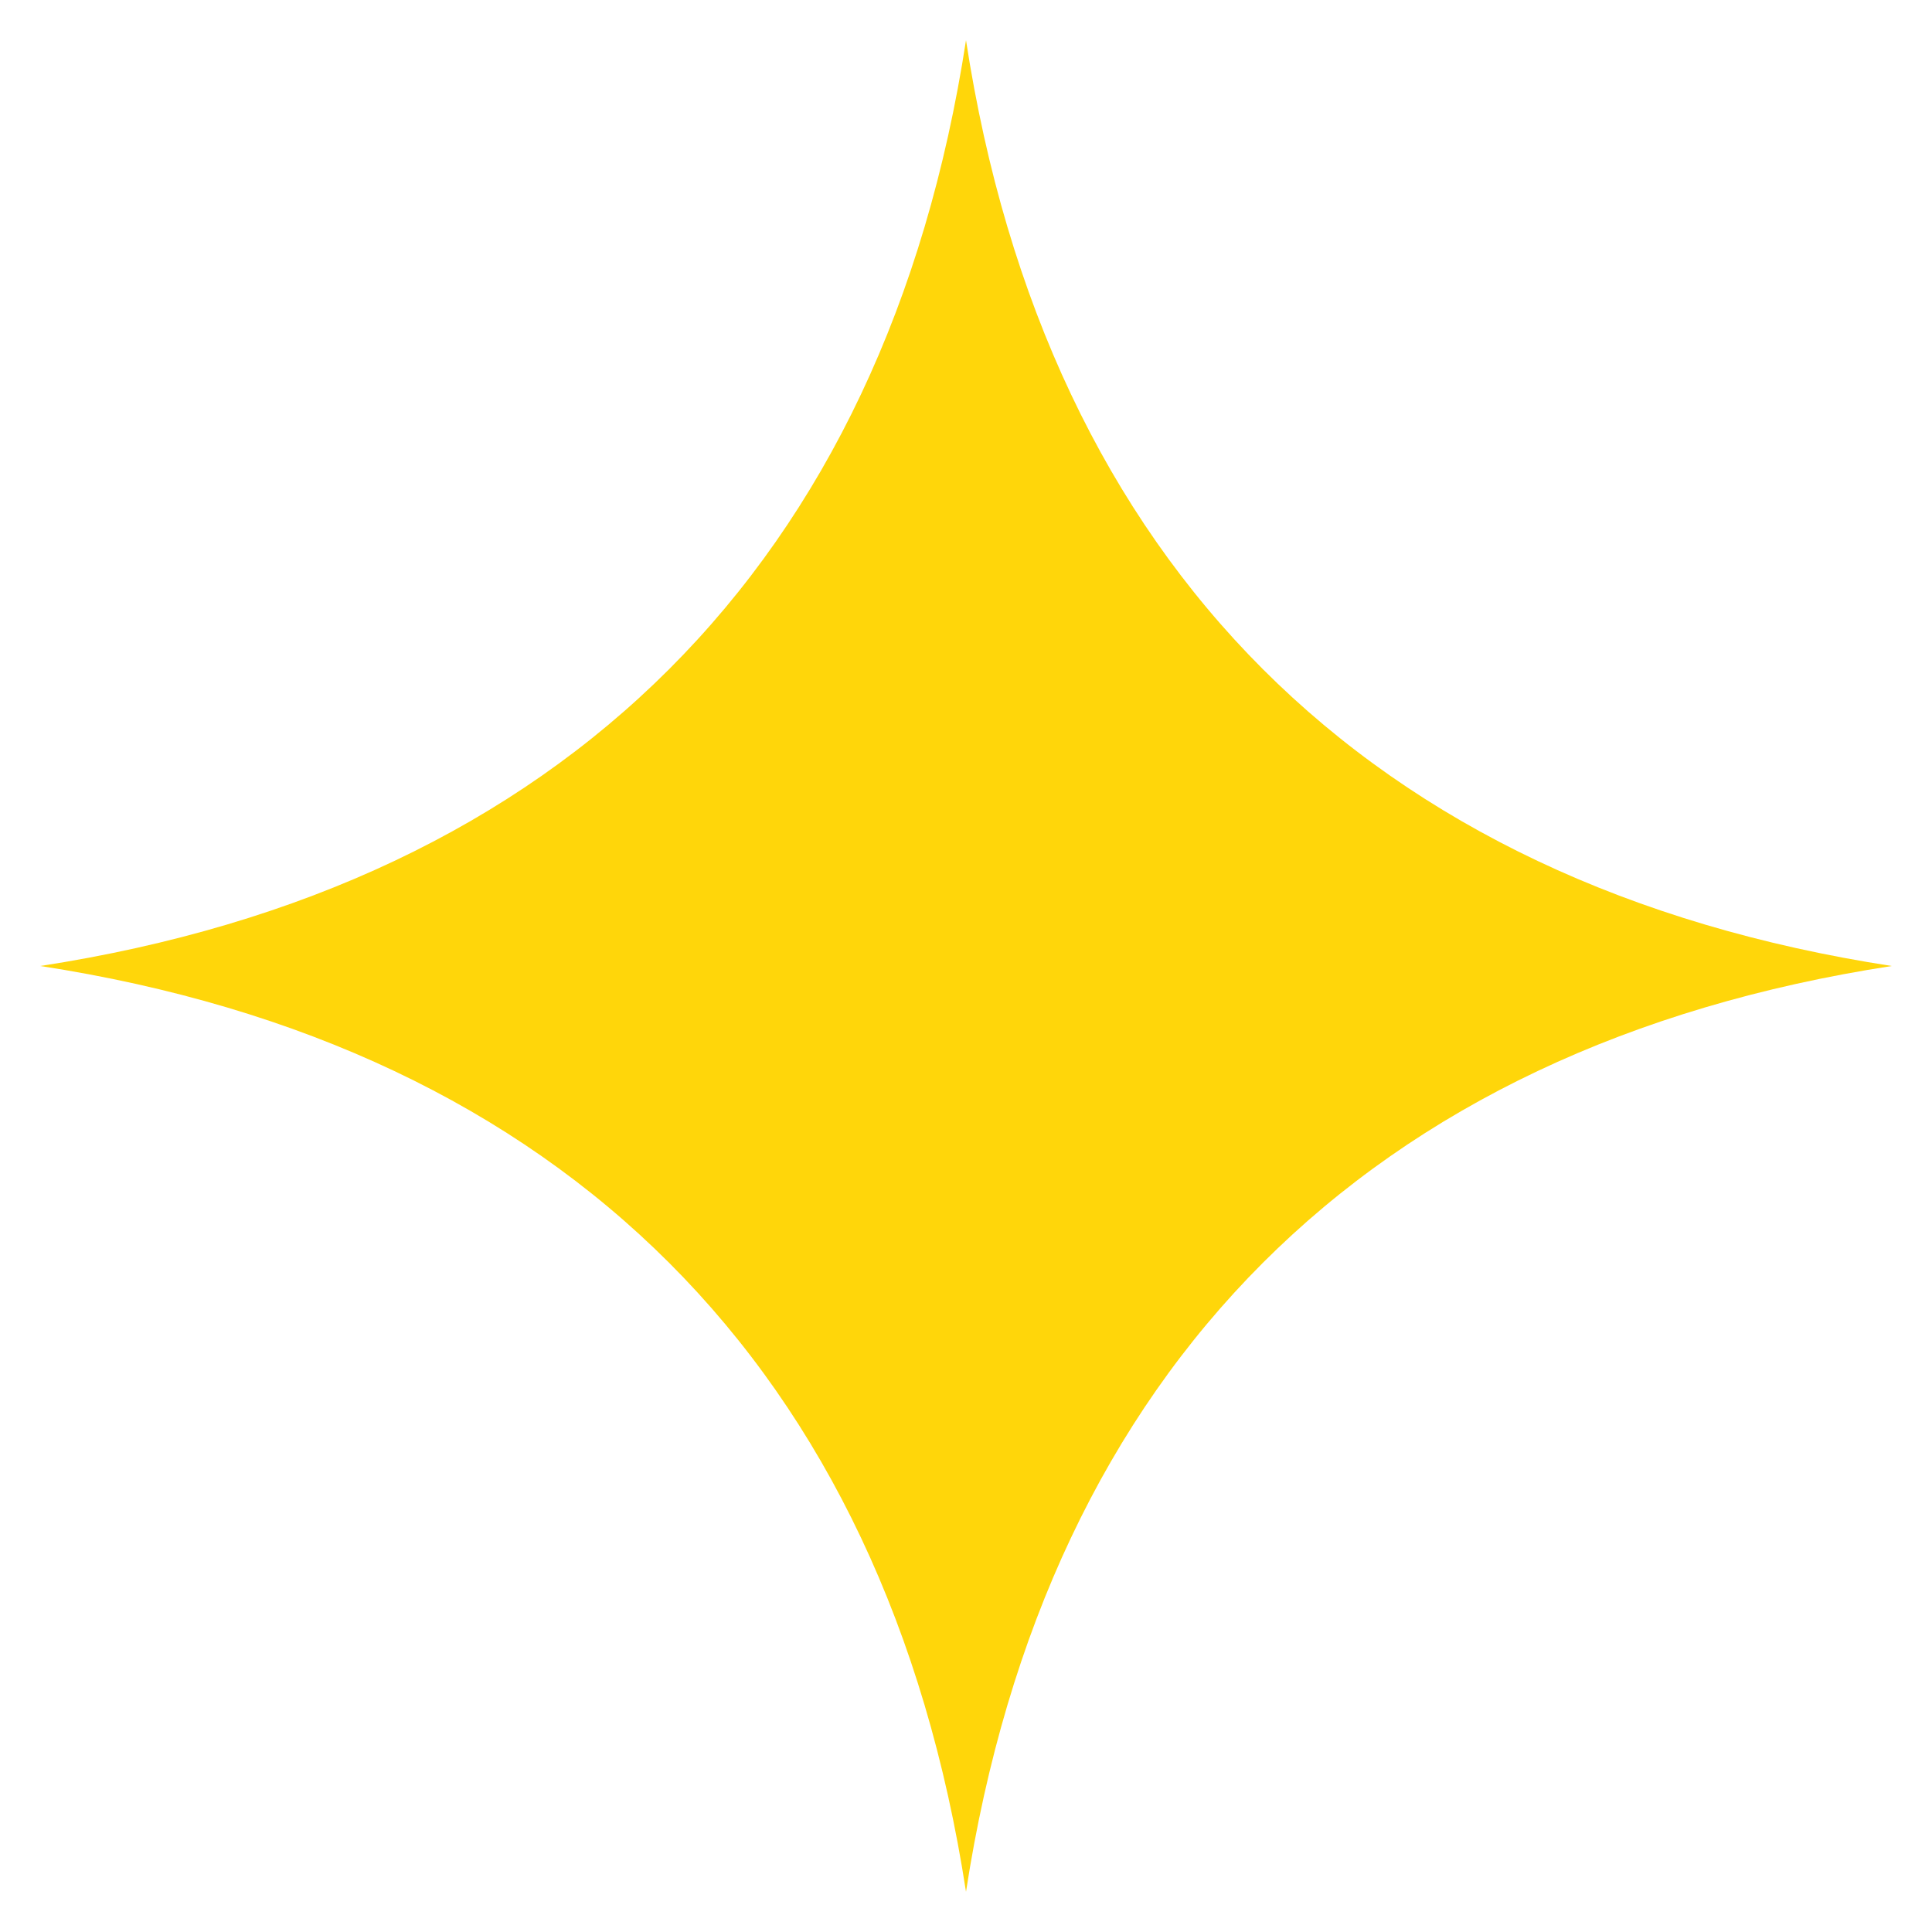
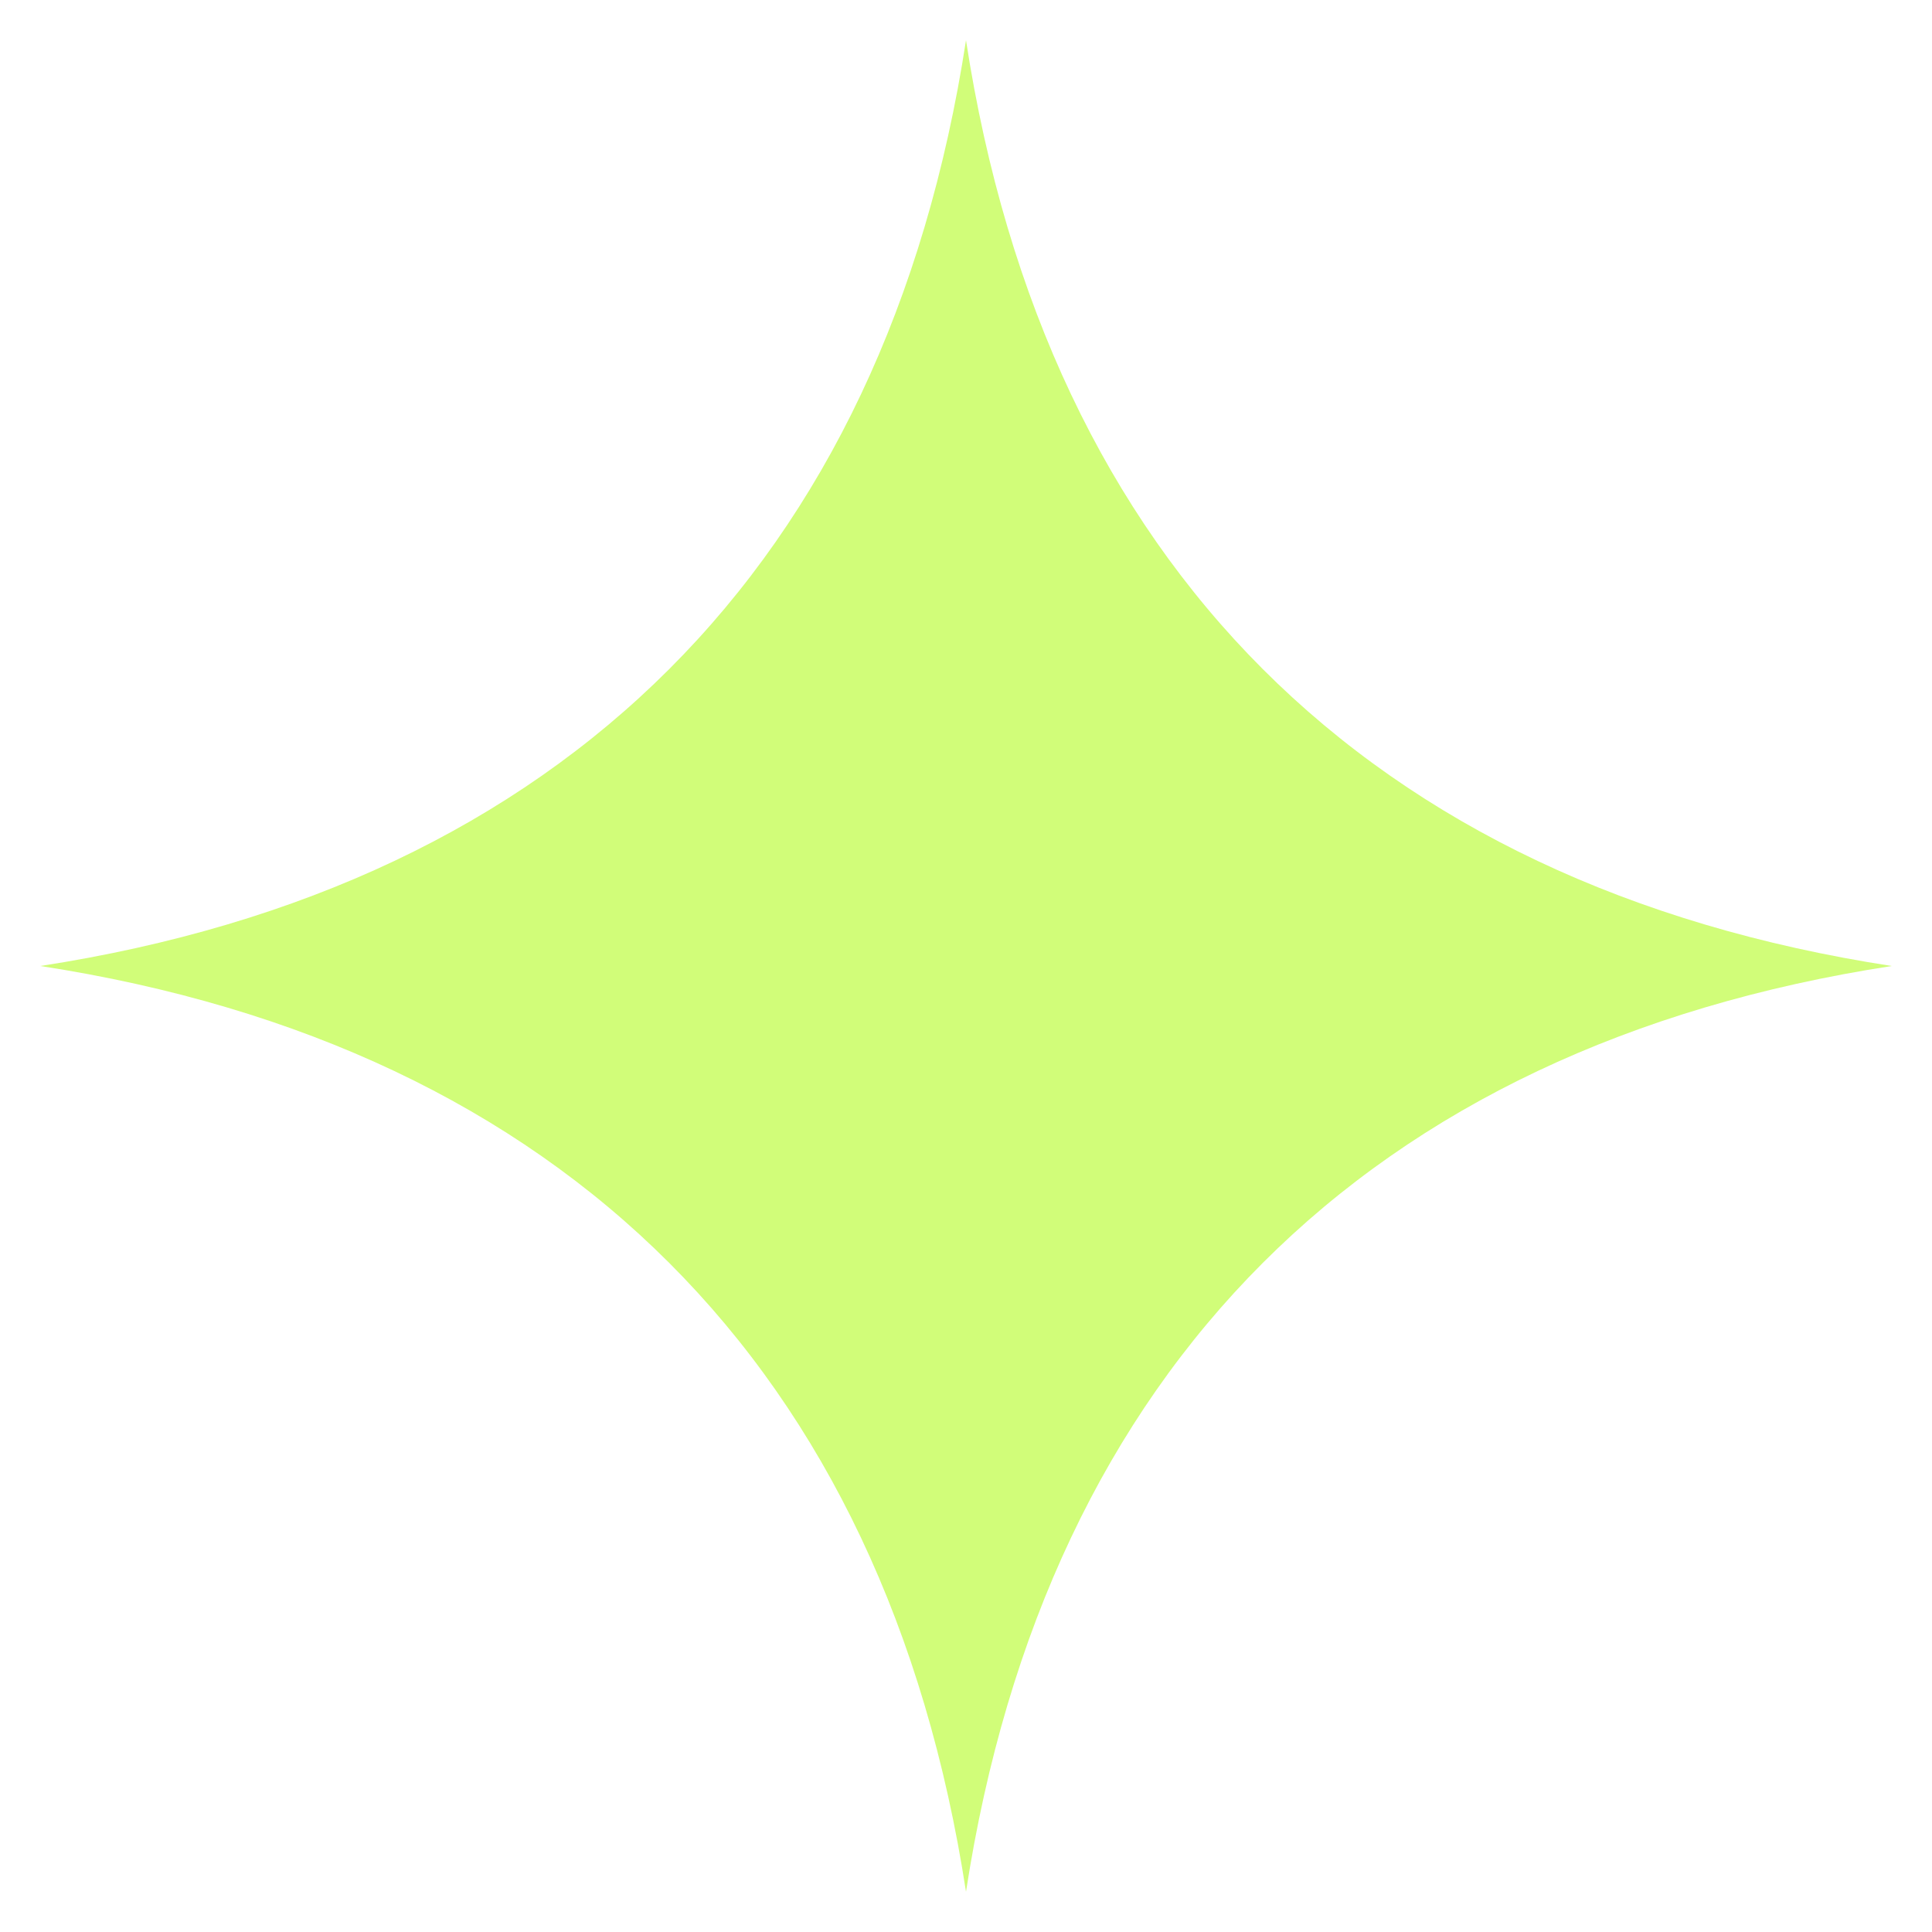
<svg xmlns="http://www.w3.org/2000/svg" viewBox="0 0 48 48">
-   <path fill="#ffd60a" d="M24 1C26 14 34 22 47 24C34 26 26 34 24 47C22 34 14 26 1 24C14 22 22 14 24 1Z" />
+   <path fill="#d1fd79" d="M24 1C26 14 34 22 47 24C34 26 26 34 24 47C22 34 14 26 1 24C14 22 22 14 24 1Z" />
</svg>
